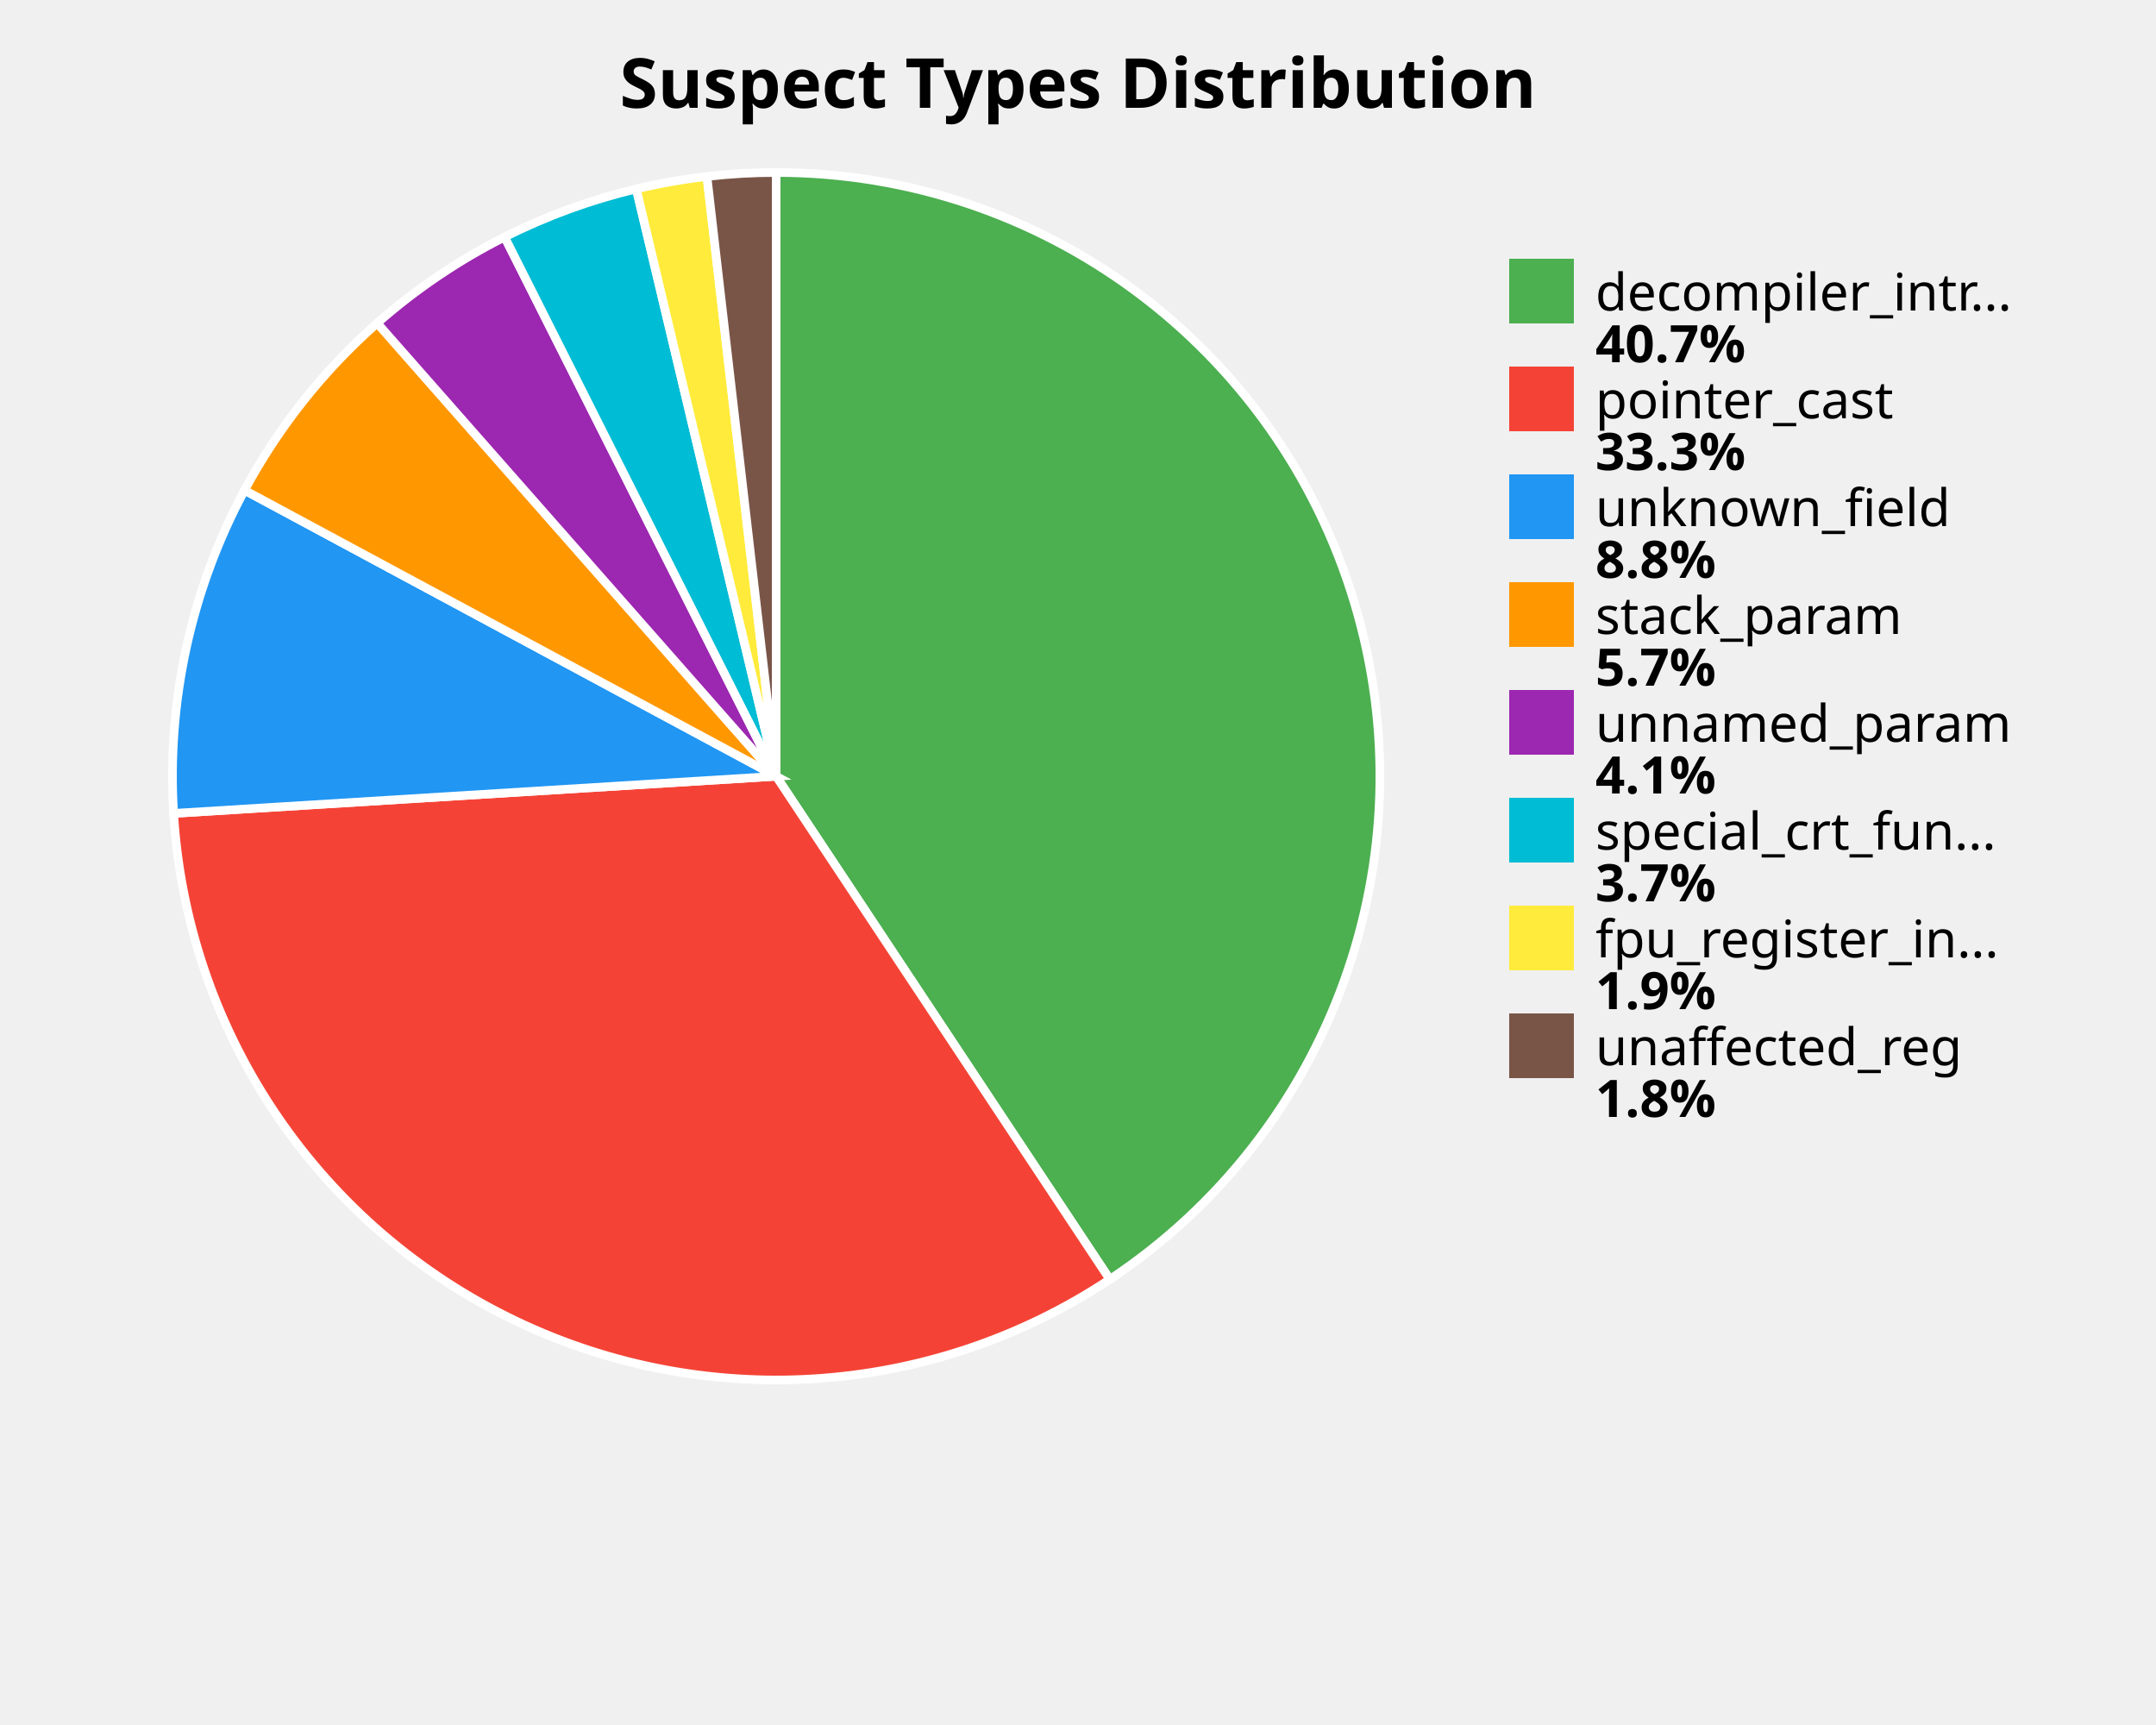
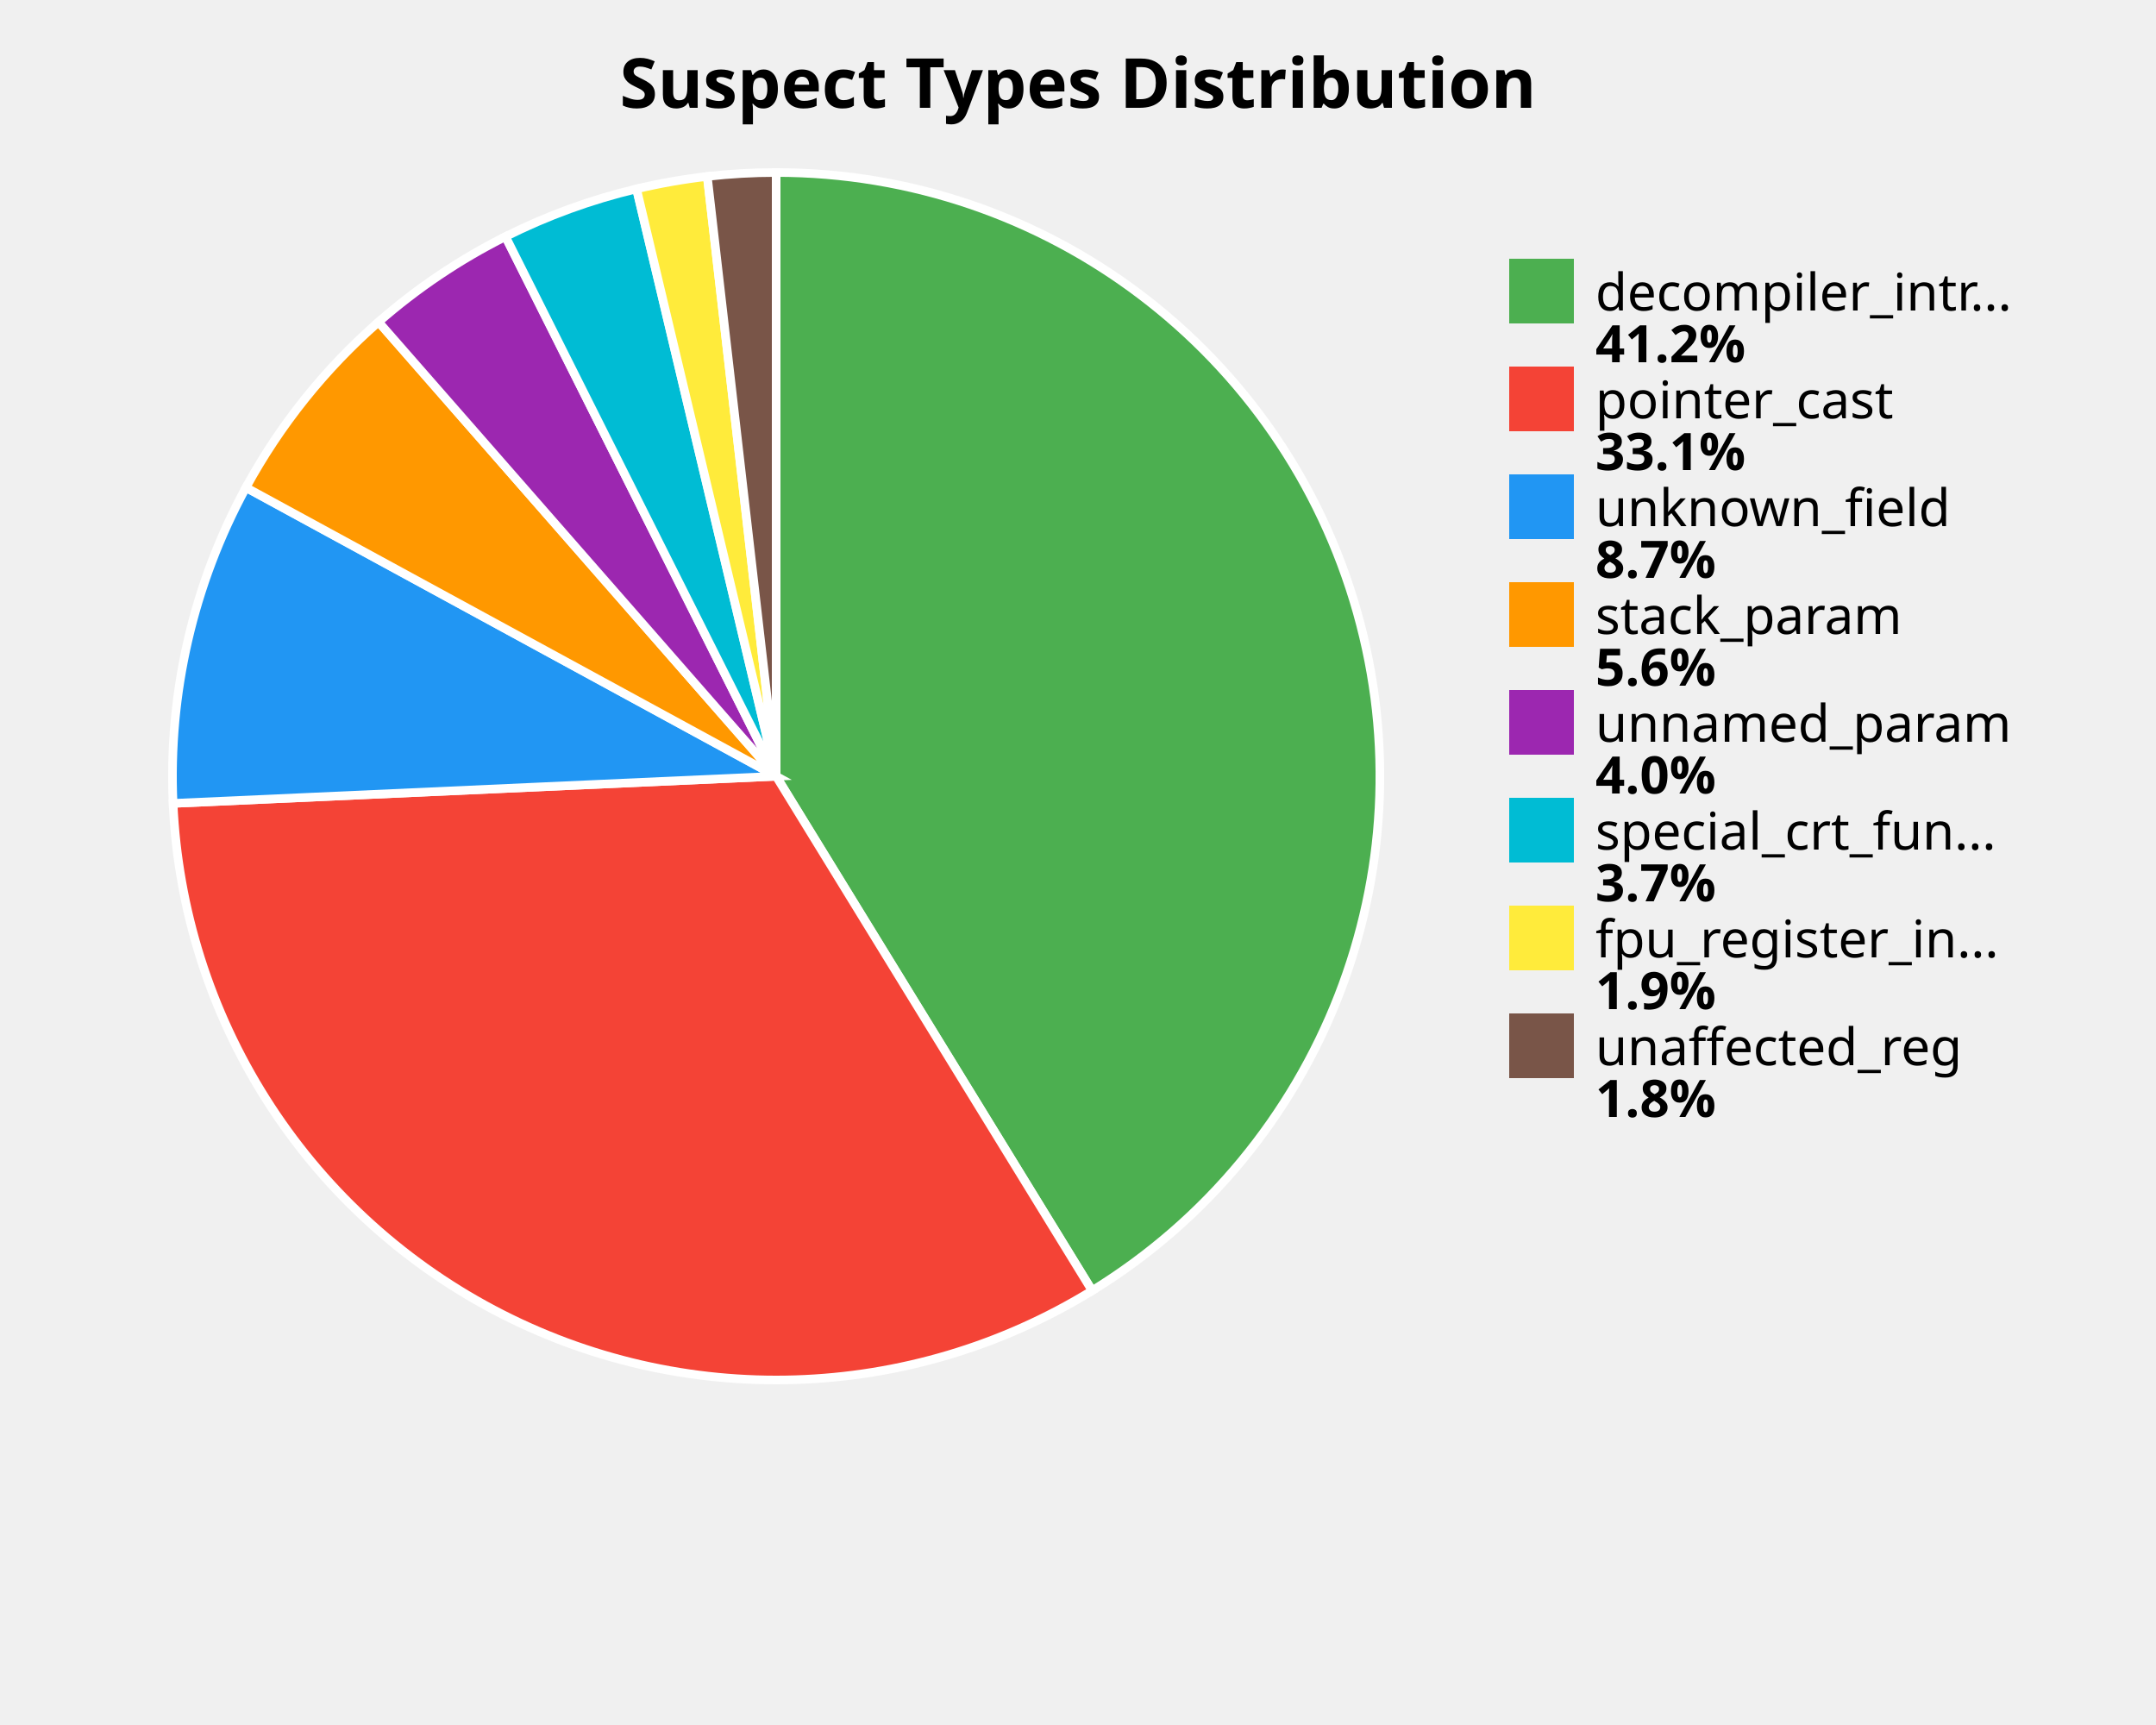
<svg xmlns="http://www.w3.org/2000/svg" width="500" height="400" viewBox="0 0 500 400">
  <style>
    .title { font: bold 16px sans-serif; }
    .label { font: 12px sans-serif; }
    .value { font: bold 12px sans-serif; }
  </style>
  <rect width="100%%" height="100%%" fill="white" />
  <text x="250" y="25" class="title" text-anchor="middle">Suspect Types Distribution</text>
-   <path d="M 180,180 L 180.00,40.00 A 140,140 0 0,1 257.38,296.67 Z" fill="#4CAF50" stroke="white" stroke-width="2" />
-   <path d="M 180,180 L 257.38,296.67 A 140,140 0 0,1 40.27,188.61 Z" fill="#F44336" stroke="white" stroke-width="2" />
-   <path d="M 180,180 L 40.27,188.61 A 140,140 0 0,1 56.71,113.68 Z" fill="#2196F3" stroke="white" stroke-width="2" />
-   <path d="M 180,180 L 56.71,113.68 A 140,140 0 0,1 87.48,74.93 Z" fill="#FF9800" stroke="white" stroke-width="2" />
-   <path d="M 180,180 L 87.48,74.93 A 140,140 0 0,1 117.03,54.96 Z" fill="#9C27B0" stroke="white" stroke-width="2" />
-   <path d="M 180,180 L 117.03,54.96 A 140,140 0 0,1 147.56,43.81 Z" fill="#00BCD4" stroke="white" stroke-width="2" />
-   <path d="M 180,180 L 147.56,43.81 A 140,140 0 0,1 163.95,40.92 Z" fill="#FFEB3B" stroke="white" stroke-width="2" />
-   <path d="M 180,180 L 163.95,40.92 A 140,140 0 0,1 180.00,40.00 Z" fill="#795548" stroke="white" stroke-width="2" />
+   <path d="M 180,180 L 180.00,40.00 A 140,140 0 0,1 253.28,299.29 Z" fill="#4CAF50" stroke="white" stroke-width="2" />
+   <path d="M 180,180 L 253.28,299.29 A 140,140 0 0,1 40.14,186.29 Z" fill="#F44336" stroke="white" stroke-width="2" />
+   <path d="M 180,180 L 40.14,186.29 A 140,140 0 0,1 57.04,113.05 Z" fill="#2196F3" stroke="white" stroke-width="2" />
+   <path d="M 180,180 L 57.04,113.05 A 140,140 0 0,1 87.79,74.66 Z" fill="#FF9800" stroke="white" stroke-width="2" />
+   <path d="M 180,180 L 87.79,74.66 A 140,140 0 0,1 117.23,54.86 Z" fill="#9C27B0" stroke="white" stroke-width="2" />
+   <path d="M 180,180 L 117.23,54.86 A 140,140 0 0,1 147.62,43.80 Z" fill="#00BCD4" stroke="white" stroke-width="2" />
+   <path d="M 180,180 L 147.62,43.80 A 140,140 0 0,1 164.03,40.91 Z" fill="#FFEB3B" stroke="white" stroke-width="2" />
+   <path d="M 180,180 L 164.03,40.91 A 140,140 0 0,1 180.00,40.00 Z" fill="#795548" stroke="white" stroke-width="2" />
  <rect x="350" y="60" width="15" height="15" fill="#4CAF50" />
  <text x="370" y="72" class="label">decompiler_intr...</text>
-   <text x="370" y="84" class="value">40.7%</text>
+   <text x="370" y="84" class="value">41.2%</text>
  <rect x="350" y="85" width="15" height="15" fill="#F44336" />
  <text x="370" y="97" class="label">pointer_cast</text>
-   <text x="370" y="109" class="value">33.3%</text>
+   <text x="370" y="109" class="value">33.1%</text>
  <rect x="350" y="110" width="15" height="15" fill="#2196F3" />
  <text x="370" y="122" class="label">unknown_field</text>
-   <text x="370" y="134" class="value">8.8%</text>
+   <text x="370" y="134" class="value">8.7%</text>
  <rect x="350" y="135" width="15" height="15" fill="#FF9800" />
  <text x="370" y="147" class="label">stack_param</text>
-   <text x="370" y="159" class="value">5.7%</text>
+   <text x="370" y="159" class="value">5.6%</text>
  <rect x="350" y="160" width="15" height="15" fill="#9C27B0" />
  <text x="370" y="172" class="label">unnamed_param</text>
-   <text x="370" y="184" class="value">4.1%</text>
+   <text x="370" y="184" class="value">4.0%</text>
  <rect x="350" y="185" width="15" height="15" fill="#00BCD4" />
  <text x="370" y="197" class="label">special_crt_fun...</text>
  <text x="370" y="209" class="value">3.7%</text>
  <rect x="350" y="210" width="15" height="15" fill="#FFEB3B" />
  <text x="370" y="222" class="label">fpu_register_in...</text>
  <text x="370" y="234" class="value">1.9%</text>
  <rect x="350" y="235" width="15" height="15" fill="#795548" />
  <text x="370" y="247" class="label">unaffected_reg</text>
  <text x="370" y="259" class="value">1.8%</text>
</svg>
